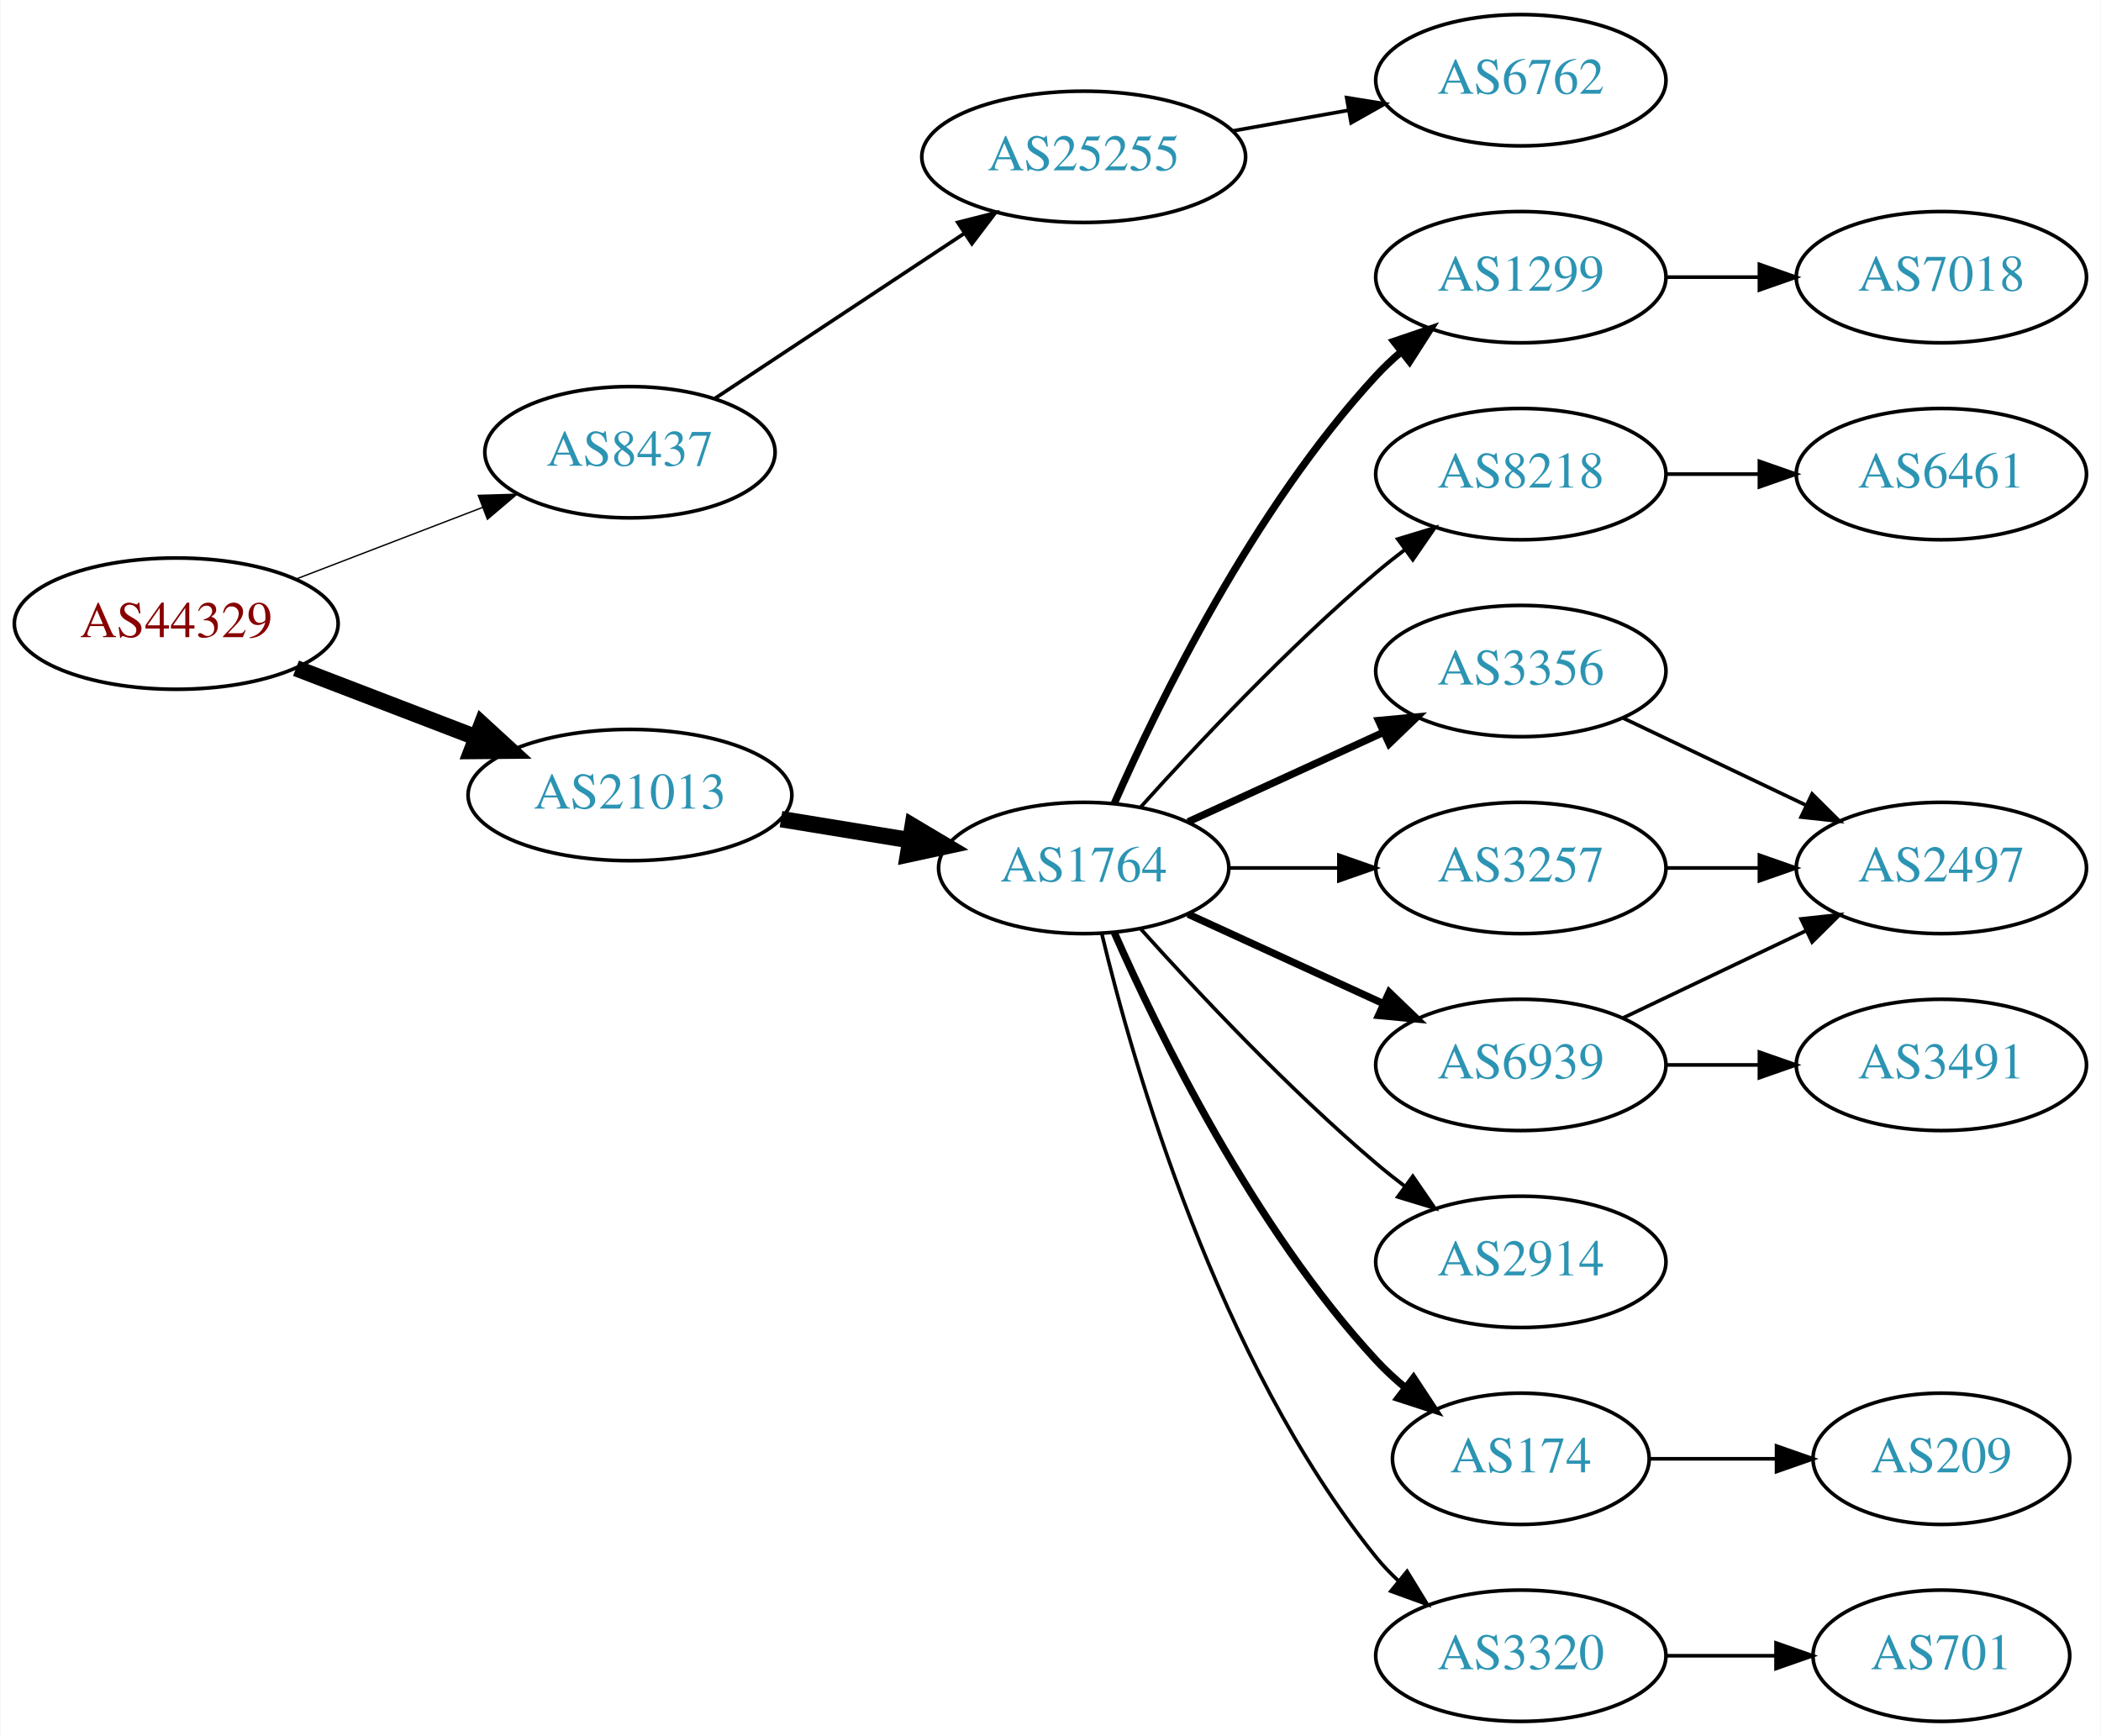
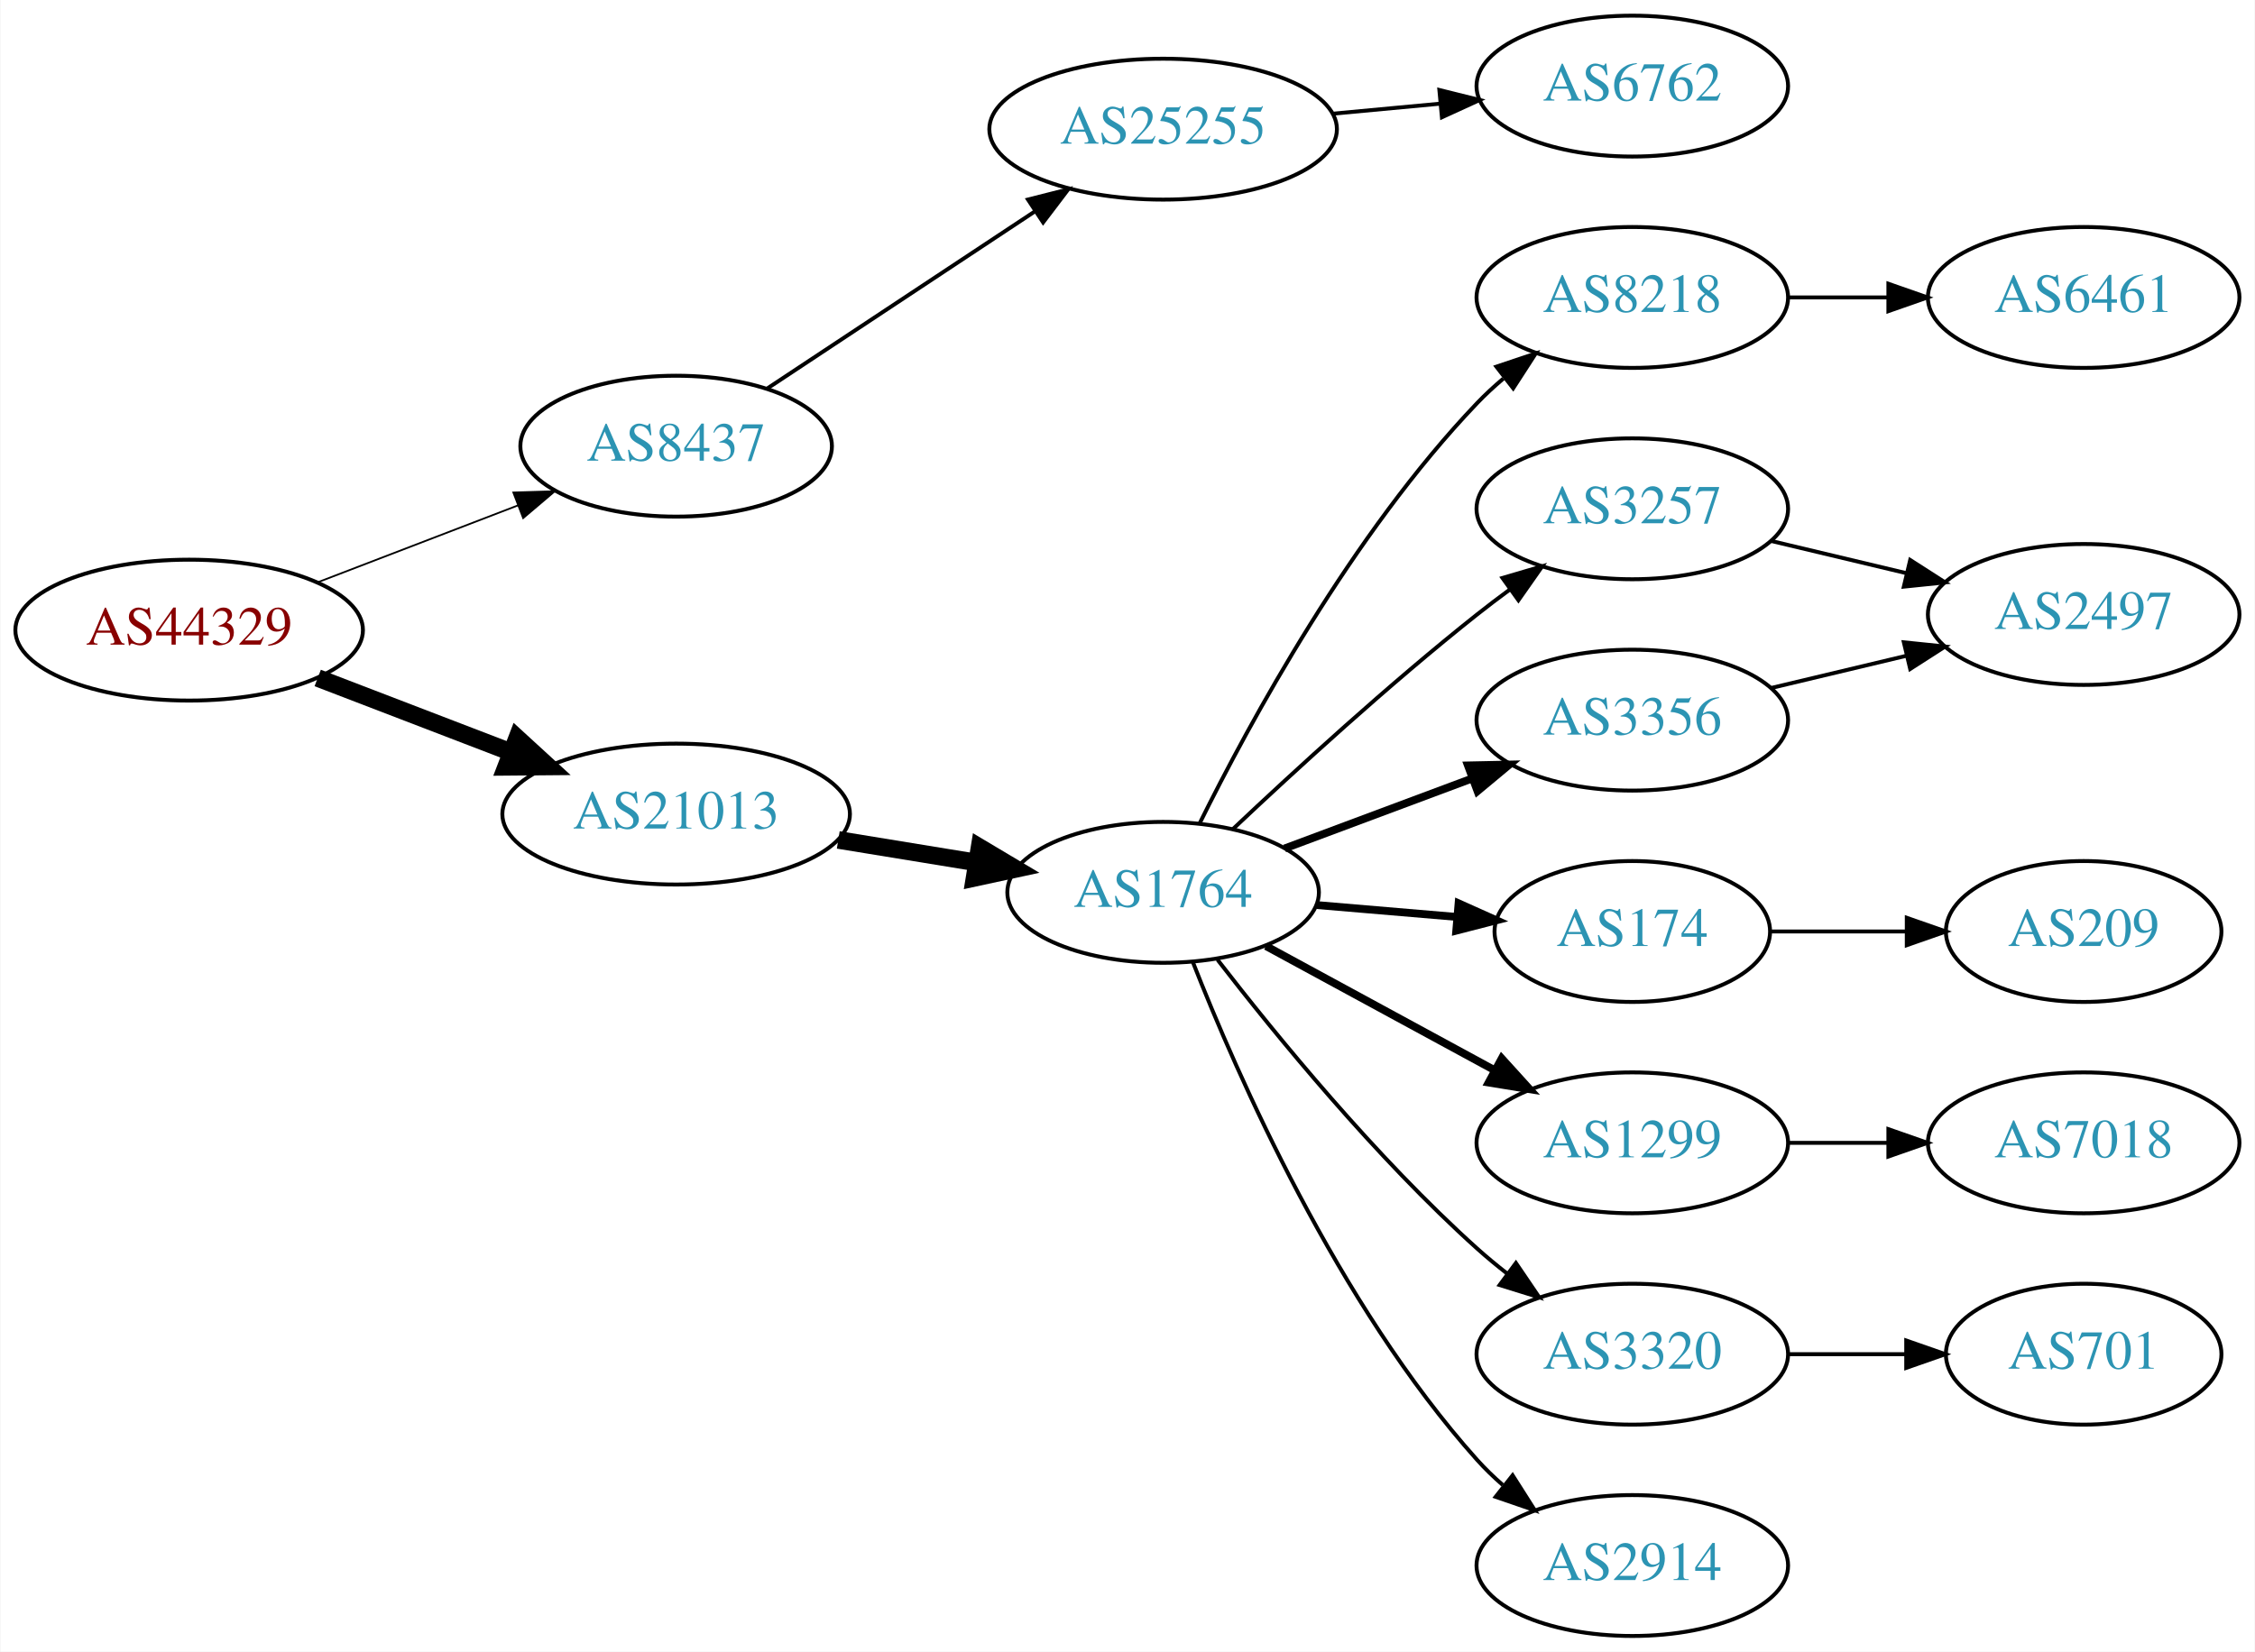
- <svg xmlns="http://www.w3.org/2000/svg" xmlns:xlink="http://www.w3.org/1999/xlink" width="576pt" height="476pt" viewBox="0.00 0.00 575.76 476.00">
-   <g id="graph0" class="graph" transform="scale(1 1) rotate(0) translate(4 472)">
-     <polygon fill="white" stroke="none" points="-4,4 -4,-472 571.762,-472 571.762,4 -4,4" />
+ <svg xmlns="http://www.w3.org/2000/svg" xmlns:xlink="http://www.w3.org/1999/xlink" width="576pt" height="422pt" viewBox="0.00 0.00 575.76 422.00">
+   <g id="graph0" class="graph" transform="scale(1 1) rotate(0) translate(4 418)">
+     <polygon fill="white" stroke="none" points="-4,4 -4,-418 571.762,-418 571.762,4 -4,4" />
    <g id="node1" class="node">
      <g id="a_node1">
        <a xlink:href="/asn/44329" xlink:title="AS44329 ~ NTS Netzwerk Telekom Service AG [AT]">
-           <ellipse fill="#ffffff" stroke="black" cx="44.196" cy="-301" rx="44.393" ry="18" />
-           <text text-anchor="middle" x="44.196" y="-297.3" font-family="Times,serif" font-size="14.00" fill="#880000">AS44329</text>
+           <ellipse fill="#ffffff" stroke="black" cx="44.196" cy="-257" rx="44.393" ry="18" />
+           <text text-anchor="middle" x="44.196" y="-253.3" font-family="Times,serif" font-size="14.00" fill="#880000">AS44329</text>
        </a>
      </g>
    </g>
    <g id="node2" class="node">
      <g id="a_node2">
        <a xlink:href="/asn/8437" xlink:title="AS8437 ~ Hutchison Drei Austria GmbH [AT]">
-           <ellipse fill="#ffffff" stroke="black" cx="168.588" cy="-348" rx="39.794" ry="18" />
-           <text text-anchor="middle" x="168.588" y="-344.3" font-family="Times,serif" font-size="14.00" fill="#2c94b3">AS8437</text>
+           <ellipse fill="#ffffff" stroke="black" cx="168.588" cy="-304" rx="39.794" ry="18" />
+           <text text-anchor="middle" x="168.588" y="-300.3" font-family="Times,serif" font-size="14.00" fill="#2c94b3">AS8437</text>
        </a>
      </g>
    </g>
    <g id="edge1" class="edge">
-       <path fill="none" stroke="black" stroke-width="0.375" d="M77.034,-313.226C92.665,-319.228 111.645,-326.517 128.183,-332.868" />
-       <polygon fill="black" stroke="black" stroke-width="0.375" points="127.004,-336.164 137.594,-336.482 129.513,-329.63 127.004,-336.164" />
+       <path fill="none" stroke="black" stroke-width="0.45" d="M77.034,-269.226C92.665,-275.228 111.645,-282.517 128.183,-288.868" />
+       <polygon fill="black" stroke="black" stroke-width="0.45" points="127.004,-292.164 137.594,-292.482 129.513,-285.63 127.004,-292.164" />
    </g>
    <g id="node3" class="node">
      <g id="a_node3">
        <a xlink:href="/asn/21013" xlink:title="AS21013 ~ Wels, AT [AT]">
-           <ellipse fill="#ffffff" stroke="black" cx="168.588" cy="-254" rx="44.393" ry="18" />
-           <text text-anchor="middle" x="168.588" y="-250.3" font-family="Times,serif" font-size="14.00" fill="#2c94b3">AS21013</text>
+           <ellipse fill="#ffffff" stroke="black" cx="168.588" cy="-210" rx="44.393" ry="18" />
+           <text text-anchor="middle" x="168.588" y="-206.3" font-family="Times,serif" font-size="14.00" fill="#2c94b3">AS21013</text>
        </a>
      </g>
    </g>
    <g id="edge2" class="edge">
-       <path fill="none" stroke="black" stroke-width="4.5" d="M77.034,-288.774C92.049,-283.008 110.156,-276.055 126.219,-269.886" />
-       <polygon fill="black" stroke="black" stroke-width="4.5" points="127.986,-273.426 135.91,-266.165 125.163,-266.074 127.986,-273.426" />
+       <path fill="none" stroke="black" stroke-width="4.5" d="M77.034,-244.774C92.049,-239.008 110.156,-232.055 126.219,-225.886" />
+       <polygon fill="black" stroke="black" stroke-width="4.5" points="127.986,-229.426 135.91,-222.165 125.163,-222.074 127.986,-229.426" />
    </g>
    <g id="node4" class="node">
      <g id="a_node4">
        <a xlink:href="/asn/25255" xlink:title="AS25255 ~ ==&gt; TELE2 AUSTRIA &lt;== [AT]">
-           <ellipse fill="#ffffff" stroke="black" cx="292.98" cy="-429" rx="44.393" ry="18" />
-           <text text-anchor="middle" x="292.98" y="-425.3" font-family="Times,serif" font-size="14.00" fill="#2c94b3">AS25255</text>
+           <ellipse fill="#ffffff" stroke="black" cx="292.98" cy="-385" rx="44.393" ry="18" />
+           <text text-anchor="middle" x="292.98" y="-381.3" font-family="Times,serif" font-size="14.00" fill="#2c94b3">AS25255</text>
        </a>
      </g>
    </g>
    <g id="edge3" class="edge">
-       <path fill="none" stroke="black" d="M191.753,-362.668C210.885,-375.33 238.753,-393.774 260.249,-408" />
-       <polygon fill="black" stroke="black" points="258.461,-411.014 268.732,-413.614 262.325,-405.176 258.461,-411.014" />
+       <path fill="none" stroke="black" d="M191.753,-318.668C210.885,-331.33 238.753,-349.774 260.249,-364" />
+       <polygon fill="black" stroke="black" points="258.461,-367.014 268.732,-369.614 262.325,-361.176 258.461,-367.014" />
    </g>
    <g id="node6" class="node">
      <g id="a_node6">
        <a xlink:href="/asn/1764" xlink:title="AS1764 ~ NEXTLAYER-AS [AT]">
-           <ellipse fill="#ffffff" stroke="black" cx="292.98" cy="-234" rx="39.794" ry="18" />
-           <text text-anchor="middle" x="292.98" y="-230.3" font-family="Times,serif" font-size="14.00" fill="#2c94b3">AS1764</text>
+           <ellipse fill="#ffffff" stroke="black" cx="292.98" cy="-190" rx="39.794" ry="18" />
+           <text text-anchor="middle" x="292.98" y="-186.3" font-family="Times,serif" font-size="14.00" fill="#2c94b3">AS1764</text>
        </a>
      </g>
    </g>
    <g id="edge5" class="edge">
-       <path fill="none" stroke="black" stroke-width="4.5" d="M210.003,-247.396C221.313,-245.548 233.696,-243.524 245.335,-241.622" />
-       <polygon fill="black" stroke="black" stroke-width="4.5" points="246.091,-245.489 255.325,-239.99 244.821,-237.717 246.091,-245.489" />
+       <path fill="none" stroke="black" stroke-width="4.5" d="M210.003,-203.396C221.313,-201.548 233.696,-199.524 245.335,-197.622" />
+       <polygon fill="black" stroke="black" stroke-width="4.5" points="246.091,-201.489 255.325,-195.99 244.821,-193.717 246.091,-201.489" />
    </g>
    <g id="node5" class="node">
      <g id="a_node5">
        <a xlink:href="/asn/6762" xlink:title="AS6762 ~ TELECOM ITALIA SPARKLE S.p.A. [IT]">
-           <ellipse fill="#ffffff" stroke="black" cx="412.823" cy="-450" rx="39.794" ry="18" />
-           <text text-anchor="middle" x="412.823" y="-446.3" font-family="Times,serif" font-size="14.00" fill="#2c94b3">AS6762</text>
+           <ellipse fill="#ffffff" stroke="black" cx="412.823" cy="-396" rx="39.794" ry="18" />
+           <text text-anchor="middle" x="412.823" y="-392.3" font-family="Times,serif" font-size="14.00" fill="#2c94b3">AS6762</text>
        </a>
      </g>
    </g>
    <g id="edge4" class="edge">
-       <path fill="none" stroke="black" d="M333.877,-436.11C344.098,-437.931 355.175,-439.905 365.682,-441.777" />
-       <polygon fill="black" stroke="black" points="365.076,-445.225 375.535,-443.533 366.304,-438.333 365.076,-445.225" />
+       <path fill="none" stroke="black" d="M336.191,-388.94C345.116,-389.773 354.599,-390.658 363.723,-391.51" />
+       <polygon fill="black" stroke="black" points="363.541,-395.008 373.823,-392.453 364.192,-388.039 363.541,-395.008" />
    </g>
    <g id="node7" class="node">
      <g id="a_node7">
-         <a xlink:href="/asn/1299" xlink:title="AS1299 ~ Telia Carrier [EU]">
-           <ellipse fill="#ffffff" stroke="black" cx="412.823" cy="-396" rx="39.794" ry="18" />
-           <text text-anchor="middle" x="412.823" y="-392.3" font-family="Times,serif" font-size="14.00" fill="#2c94b3">AS1299</text>
-         </a>
-       </g>
-     </g>
-     <g id="edge6" class="edge">
-       <path fill="none" stroke="black" stroke-width="2" d="M301.396,-251.761C313.464,-279.183 339.436,-332.473 373.176,-369 375.207,-371.198 377.446,-373.319 379.792,-375.34" />
-       <polygon fill="black" stroke="black" stroke-width="2" points="378.004,-378.386 388.036,-381.794 382.319,-372.874 378.004,-378.386" />
-     </g>
-     <g id="node8" class="node">
-       <g id="a_node8">
        <a xlink:href="/asn/8218" xlink:title="AS8218 ~ legacy Neotelecoms [FR]">
          <ellipse fill="#ffffff" stroke="black" cx="412.823" cy="-342" rx="39.794" ry="18" />
          <text text-anchor="middle" x="412.823" y="-338.3" font-family="Times,serif" font-size="14.00" fill="#2c94b3">AS8218</text>
        </a>
      </g>
    </g>
+     <g id="edge6" class="edge">
+       <path fill="none" stroke="black" d="M302.327,-207.671C315.051,-233.355 341.223,-281.573 373.176,-315 375.244,-317.163 377.51,-319.259 379.874,-321.263" />
+       <polygon fill="black" stroke="black" points="378.105,-324.321 388.151,-327.685 382.396,-318.79 378.105,-324.321" />
+     </g>
+     <g id="node8" class="node">
+       <g id="a_node8">
+         <a xlink:href="/asn/174" xlink:title="AS174 ~ Cogent Communications [US]">
+           <ellipse fill="#ffffff" stroke="black" cx="412.823" cy="-180" rx="35.194" ry="18" />
+           <text text-anchor="middle" x="412.823" y="-176.3" font-family="Times,serif" font-size="14.00" fill="#2c94b3">AS174</text>
+         </a>
+       </g>
+     </g>
    <g id="edge7" class="edge">
-       <path fill="none" stroke="black" d="M308.626,-250.725C323.927,-267.765 349.025,-294.523 373.176,-315 375.674,-317.117 378.334,-319.232 381.045,-321.293" />
-       <polygon fill="black" stroke="black" points="379.082,-324.194 389.222,-327.266 383.212,-318.541 379.082,-324.194" />
+       <path fill="none" stroke="black" stroke-width="2" d="M332.24,-186.753C343.676,-185.783 356.3,-184.712 368.06,-183.714" />
+       <polygon fill="black" stroke="black" stroke-width="2" points="368.452,-187.193 378.121,-182.86 367.86,-180.218 368.452,-187.193" />
    </g>
    <g id="node9" class="node">
      <g id="a_node9">
-         <a xlink:href="/asn/6939" xlink:title="AS6939 ~ Hurricane Electric LLC [US]">
-           <ellipse fill="#ffffff" stroke="black" cx="412.823" cy="-180" rx="39.794" ry="18" />
-           <text text-anchor="middle" x="412.823" y="-176.3" font-family="Times,serif" font-size="14.00" fill="#2c94b3">AS6939</text>
+         <a xlink:href="/asn/1299" xlink:title="AS1299 ~ Telia Carrier [EU]">
+           <ellipse fill="#ffffff" stroke="black" cx="412.823" cy="-126" rx="39.794" ry="18" />
+           <text text-anchor="middle" x="412.823" y="-122.3" font-family="Times,serif" font-size="14.00" fill="#2c94b3">AS1299</text>
        </a>
      </g>
    </g>
    <g id="edge8" class="edge">
-       <path fill="none" stroke="black" stroke-width="2" d="M321.609,-221.339C337.566,-214.027 357.837,-204.739 375.119,-196.819" />
-       <polygon fill="black" stroke="black" stroke-width="2" points="376.734,-199.929 384.367,-192.581 373.818,-193.565 376.734,-199.929" />
+       <path fill="none" stroke="black" stroke-width="2" d="M319.261,-176.27C336.347,-166.991 359.111,-154.628 377.787,-144.485" />
+       <polygon fill="black" stroke="black" stroke-width="2" points="379.467,-147.555 386.585,-139.707 376.127,-141.404 379.467,-147.555" />
    </g>
    <g id="node10" class="node">
      <g id="a_node10">
        <a xlink:href="/asn/3356" xlink:title="AS3356 ~ Level 3 Parent, LLC [US]">
-           <ellipse fill="#ffffff" stroke="black" cx="412.823" cy="-288" rx="39.794" ry="18" />
-           <text text-anchor="middle" x="412.823" y="-284.3" font-family="Times,serif" font-size="14.00" fill="#2c94b3">AS3356</text>
+           <ellipse fill="#ffffff" stroke="black" cx="412.823" cy="-234" rx="39.794" ry="18" />
+           <text text-anchor="middle" x="412.823" y="-230.3" font-family="Times,serif" font-size="14.00" fill="#2c94b3">AS3356</text>
        </a>
      </g>
    </g>
    <g id="edge9" class="edge">
-       <path fill="none" stroke="black" stroke-width="2" d="M321.609,-246.661C337.566,-253.973 357.837,-263.261 375.119,-271.181" />
-       <polygon fill="black" stroke="black" stroke-width="2" points="373.818,-274.435 384.367,-275.419 376.734,-268.071 373.818,-274.435" />
+       <path fill="none" stroke="black" stroke-width="2" d="M324.022,-201.217C338.591,-206.657 356.291,-213.265 371.971,-219.12" />
+       <polygon fill="black" stroke="black" stroke-width="2" points="370.834,-222.431 381.427,-222.651 373.283,-215.874 370.834,-222.431" />
    </g>
    <g id="node11" class="node">
      <g id="a_node11">
-         <a xlink:href="/asn/3257" xlink:title="AS3257 ~ GTT [DE]">
-           <ellipse fill="#ffffff" stroke="black" cx="412.823" cy="-234" rx="39.794" ry="18" />
-           <text text-anchor="middle" x="412.823" y="-230.3" font-family="Times,serif" font-size="14.00" fill="#2c94b3">AS3257</text>
+         <a xlink:href="/asn/3320" xlink:title="AS3320 ~ DTAG [DE]">
+           <ellipse fill="#ffffff" stroke="black" cx="412.823" cy="-72" rx="39.794" ry="18" />
+           <text text-anchor="middle" x="412.823" y="-68.3" font-family="Times,serif" font-size="14.00" fill="#2c94b3">AS3320</text>
        </a>
      </g>
    </g>
    <g id="edge10" class="edge">
-       <path fill="none" stroke="black" d="M332.893,-234C342.446,-234 352.796,-234 362.759,-234" />
-       <polygon fill="black" stroke="black" points="362.951,-237.5 372.951,-234 362.951,-230.5 362.951,-237.5" />
+       <path fill="none" stroke="black" d="M306.876,-172.784C321.697,-153.605 347.321,-122.242 373.176,-99 375.611,-96.811 378.229,-94.647 380.912,-92.554" />
+       <polygon fill="black" stroke="black" points="383.092,-95.295 389.045,-86.531 378.926,-89.67 383.092,-95.295" />
    </g>
    <g id="node12" class="node">
      <g id="a_node12">
        <a xlink:href="/asn/2914" xlink:title="AS2914 ~ NTT America, Inc. [US]">
-           <ellipse fill="#ffffff" stroke="black" cx="412.823" cy="-126" rx="39.794" ry="18" />
-           <text text-anchor="middle" x="412.823" y="-122.3" font-family="Times,serif" font-size="14.00" fill="#2c94b3">AS2914</text>
+           <ellipse fill="#ffffff" stroke="black" cx="412.823" cy="-18" rx="39.794" ry="18" />
+           <text text-anchor="middle" x="412.823" y="-14.3" font-family="Times,serif" font-size="14.00" fill="#2c94b3">AS2914</text>
        </a>
      </g>
    </g>
    <g id="edge11" class="edge">
-       <path fill="none" stroke="black" d="M308.626,-217.275C323.927,-200.235 349.025,-173.477 373.176,-153 375.674,-150.883 378.334,-148.768 381.045,-146.707" />
-       <polygon fill="black" stroke="black" points="383.212,-149.459 389.222,-140.734 379.082,-143.806 383.212,-149.459" />
+       <path fill="none" stroke="black" d="M300.522,-172.319C311.903,-143.278 337.58,-84.74 373.176,-45 375.173,-42.771 377.388,-40.628 379.717,-38.592" />
+       <polygon fill="black" stroke="black" points="382.249,-41.053 387.931,-32.111 377.913,-35.557 382.249,-41.053" />
    </g>
    <g id="node13" class="node">
      <g id="a_node13">
-         <a xlink:href="/asn/174" xlink:title="AS174 ~ Cogent Communications [US]">
-           <ellipse fill="#ffffff" stroke="black" cx="412.823" cy="-72" rx="35.194" ry="18" />
-           <text text-anchor="middle" x="412.823" y="-68.3" font-family="Times,serif" font-size="14.00" fill="#2c94b3">AS174</text>
+         <a xlink:href="/asn/3257" xlink:title="AS3257 ~ GTT [DE]">
+           <ellipse fill="#ffffff" stroke="black" cx="412.823" cy="-288" rx="39.794" ry="18" />
+           <text text-anchor="middle" x="412.823" y="-284.3" font-family="Times,serif" font-size="14.00" fill="#2c94b3">AS3257</text>
        </a>
      </g>
    </g>
    <g id="edge12" class="edge">
-       <path fill="none" stroke="black" stroke-width="2" d="M301.396,-216.239C313.464,-188.817 339.436,-135.527 373.176,-99 375.582,-96.396 378.28,-93.9 381.102,-91.551" />
-       <polygon fill="black" stroke="black" stroke-width="2" points="383.412,-94.191 389.246,-85.347 379.17,-88.622 383.412,-94.191" />
+       <path fill="none" stroke="black" d="M310.762,-206.131C326.446,-220.941 350.748,-243.218 373.176,-261 375.888,-263.15 378.758,-265.326 381.661,-267.461" />
+       <polygon fill="black" stroke="black" points="379.655,-270.33 389.82,-273.315 383.735,-264.642 379.655,-270.33" />
    </g>
    <g id="node14" class="node">
      <g id="a_node14">
-         <a xlink:href="/asn/3320" xlink:title="AS3320 ~ DTAG [DE]">
-           <ellipse fill="#ffffff" stroke="black" cx="412.823" cy="-18" rx="39.794" ry="18" />
-           <text text-anchor="middle" x="412.823" y="-14.3" font-family="Times,serif" font-size="14.00" fill="#2c94b3">AS3320</text>
+         <a xlink:href="/asn/6461" xlink:title="AS6461 ~ Zayo Bandwidth [US]">
+           <ellipse fill="#ffffff" stroke="black" cx="528.116" cy="-342" rx="39.794" ry="18" />
+           <text text-anchor="middle" x="528.116" y="-338.3" font-family="Times,serif" font-size="14.00" fill="#2c94b3">AS6461</text>
        </a>
      </g>
    </g>
    <g id="edge13" class="edge">
-       <path fill="none" stroke="black" d="M297.907,-216.118C306.465,-180.391 329.614,-98.992 373.176,-45 375.007,-42.731 377.077,-40.57 379.284,-38.532" />
-       <polygon fill="black" stroke="black" points="381.635,-41.131 387.166,-32.094 377.207,-35.709 381.635,-41.131" />
+       <path fill="none" stroke="black" d="M452.495,-342C460.698,-342 469.462,-342 477.994,-342" />
+       <polygon fill="black" stroke="black" points="478.233,-345.5 488.233,-342 478.233,-338.5 478.233,-345.5" />
+     </g>
+     <g id="node17" class="node">
+       <g id="a_node17">
+         <a xlink:href="/asn/209" xlink:title="AS209 ~ CenturyLink Communications, LLC [US]">
+           <ellipse fill="#ffffff" stroke="black" cx="528.116" cy="-180" rx="35.194" ry="18" />
+           <text text-anchor="middle" x="528.116" y="-176.3" font-family="Times,serif" font-size="14.00" fill="#2c94b3">AS209</text>
+         </a>
+       </g>
+     </g>
+     <g id="edge16" class="edge">
+       <path fill="none" stroke="black" d="M448.122,-180C458.992,-180 471.17,-180 482.647,-180" />
+       <polygon fill="black" stroke="black" points="482.933,-183.5 492.933,-180 482.933,-176.5 482.933,-183.5" />
    </g>
    <g id="node15" class="node">
      <g id="a_node15">
        <a xlink:href="/asn/7018" xlink:title="AS7018 ~ AT&amp;T Services, Inc. [US]">
-           <ellipse fill="#ffffff" stroke="black" cx="528.116" cy="-396" rx="39.794" ry="18" />
-           <text text-anchor="middle" x="528.116" y="-392.3" font-family="Times,serif" font-size="14.00" fill="#2c94b3">AS7018</text>
+           <ellipse fill="#ffffff" stroke="black" cx="528.116" cy="-126" rx="39.794" ry="18" />
+           <text text-anchor="middle" x="528.116" y="-122.3" font-family="Times,serif" font-size="14.00" fill="#2c94b3">AS7018</text>
        </a>
      </g>
    </g>
    <g id="edge14" class="edge">
-       <path fill="none" stroke="black" d="M452.495,-396C460.698,-396 469.462,-396 477.994,-396" />
-       <polygon fill="black" stroke="black" points="478.233,-399.5 488.233,-396 478.233,-392.5 478.233,-399.5" />
+       <path fill="none" stroke="black" d="M452.495,-126C460.698,-126 469.462,-126 477.994,-126" />
+       <polygon fill="black" stroke="black" points="478.233,-129.5 488.233,-126 478.233,-122.5 478.233,-129.5" />
    </g>
    <g id="node16" class="node">
      <g id="a_node16">
-         <a xlink:href="/asn/6461" xlink:title="AS6461 ~ Zayo Bandwidth [US]">
-           <ellipse fill="#ffffff" stroke="black" cx="528.116" cy="-342" rx="39.794" ry="18" />
-           <text text-anchor="middle" x="528.116" y="-338.3" font-family="Times,serif" font-size="14.00" fill="#2c94b3">AS6461</text>
+         <a xlink:href="/asn/2497" xlink:title="AS2497 ~ Internet Initiative Japan Inc. [JP]">
+           <ellipse fill="#ffffff" stroke="black" cx="528.116" cy="-261" rx="39.794" ry="18" />
+           <text text-anchor="middle" x="528.116" y="-257.3" font-family="Times,serif" font-size="14.00" fill="#2c94b3">AS2497</text>
        </a>
      </g>
    </g>
    <g id="edge15" class="edge">
-       <path fill="none" stroke="black" d="M452.495,-342C460.698,-342 469.462,-342 477.994,-342" />
-       <polygon fill="black" stroke="black" points="478.233,-345.5 488.233,-342 478.233,-338.5 478.233,-345.5" />
-     </g>
-     <g id="node17" class="node">
-       <g id="a_node17">
-         <a xlink:href="/asn/2497" xlink:title="AS2497 ~ Internet Initiative Japan Inc. [JP]">
-           <ellipse fill="#ffffff" stroke="black" cx="528.116" cy="-234" rx="39.794" ry="18" />
-           <text text-anchor="middle" x="528.116" y="-230.3" font-family="Times,serif" font-size="14.00" fill="#2c94b3">AS2497</text>
-         </a>
-       </g>
-     </g>
-     <g id="edge16" class="edge">
-       <path fill="none" stroke="black" d="M440.959,-192.934C455.953,-200.081 474.774,-209.052 490.998,-216.785" />
-       <polygon fill="black" stroke="black" points="489.668,-220.028 500.201,-221.171 492.68,-213.709 489.668,-220.028" />
+       <path fill="none" stroke="black" d="M448.43,-242.248C459.301,-244.838 471.456,-247.735 482.898,-250.462" />
+       <polygon fill="black" stroke="black" points="482.182,-253.889 492.721,-252.803 483.804,-247.08 482.182,-253.889" />
    </g>
    <g id="node18" class="node">
      <g id="a_node18">
-         <a xlink:href="/asn/3491" xlink:title="AS3491 ~ PCCW Global, Inc. [US]">
-           <ellipse fill="#ffffff" stroke="black" cx="528.116" cy="-180" rx="39.794" ry="18" />
-           <text text-anchor="middle" x="528.116" y="-176.3" font-family="Times,serif" font-size="14.00" fill="#2c94b3">AS3491</text>
+         <a xlink:href="/asn/701" xlink:title="AS701 ~ UUNET [US]">
+           <ellipse fill="#ffffff" stroke="black" cx="528.116" cy="-72" rx="35.194" ry="18" />
+           <text text-anchor="middle" x="528.116" y="-68.3" font-family="Times,serif" font-size="14.00" fill="#2c94b3">AS701</text>
        </a>
      </g>
    </g>
    <g id="edge17" class="edge">
-       <path fill="none" stroke="black" d="M452.495,-180C460.698,-180 469.462,-180 477.994,-180" />
-       <polygon fill="black" stroke="black" points="478.233,-183.5 488.233,-180 478.233,-176.5 478.233,-183.5" />
+       <path fill="none" stroke="black" d="M452.495,-72C462.201,-72 472.691,-72 482.654,-72" />
+       <polygon fill="black" stroke="black" points="482.79,-75.5 492.79,-72 482.79,-68.5 482.79,-75.5" />
    </g>
    <g id="edge18" class="edge">
-       <path fill="none" stroke="black" d="M440.959,-275.066C455.953,-267.919 474.774,-258.948 490.998,-251.215" />
-       <polygon fill="black" stroke="black" points="492.68,-254.291 500.201,-246.829 489.668,-247.972 492.68,-254.291" />
-     </g>
-     <g id="edge19" class="edge">
-       <path fill="none" stroke="black" d="M452.495,-234C460.698,-234 469.462,-234 477.994,-234" />
-       <polygon fill="black" stroke="black" points="478.233,-237.5 488.233,-234 478.233,-230.5 478.233,-237.5" />
-     </g>
-     <g id="node19" class="node">
-       <g id="a_node19">
-         <a xlink:href="/asn/209" xlink:title="AS209 ~ CenturyLink Communications, LLC [US]">
-           <ellipse fill="#ffffff" stroke="black" cx="528.116" cy="-72" rx="35.194" ry="18" />
-           <text text-anchor="middle" x="528.116" y="-68.3" font-family="Times,serif" font-size="14.00" fill="#2c94b3">AS209</text>
-         </a>
-       </g>
-     </g>
-     <g id="edge20" class="edge">
-       <path fill="none" stroke="black" d="M448.122,-72C458.992,-72 471.17,-72 482.647,-72" />
-       <polygon fill="black" stroke="black" points="482.933,-75.5 492.933,-72 482.933,-68.5 482.933,-75.5" />
-     </g>
-     <g id="node20" class="node">
-       <g id="a_node20">
-         <a xlink:href="/asn/701" xlink:title="AS701 ~ UUNET [US]">
-           <ellipse fill="#ffffff" stroke="black" cx="528.116" cy="-18" rx="35.194" ry="18" />
-           <text text-anchor="middle" x="528.116" y="-14.3" font-family="Times,serif" font-size="14.00" fill="#2c94b3">AS701</text>
-         </a>
-       </g>
-     </g>
-     <g id="edge21" class="edge">
-       <path fill="none" stroke="black" d="M452.495,-18C462.201,-18 472.691,-18 482.654,-18" />
-       <polygon fill="black" stroke="black" points="482.79,-21.5 492.79,-18 482.79,-14.5 482.79,-21.5" />
+       <path fill="none" stroke="black" d="M448.43,-279.752C459.301,-277.162 471.456,-274.265 482.898,-271.538" />
+       <polygon fill="black" stroke="black" points="483.804,-274.92 492.721,-269.197 482.182,-268.111 483.804,-274.92" />
    </g>
  </g>
</svg>
